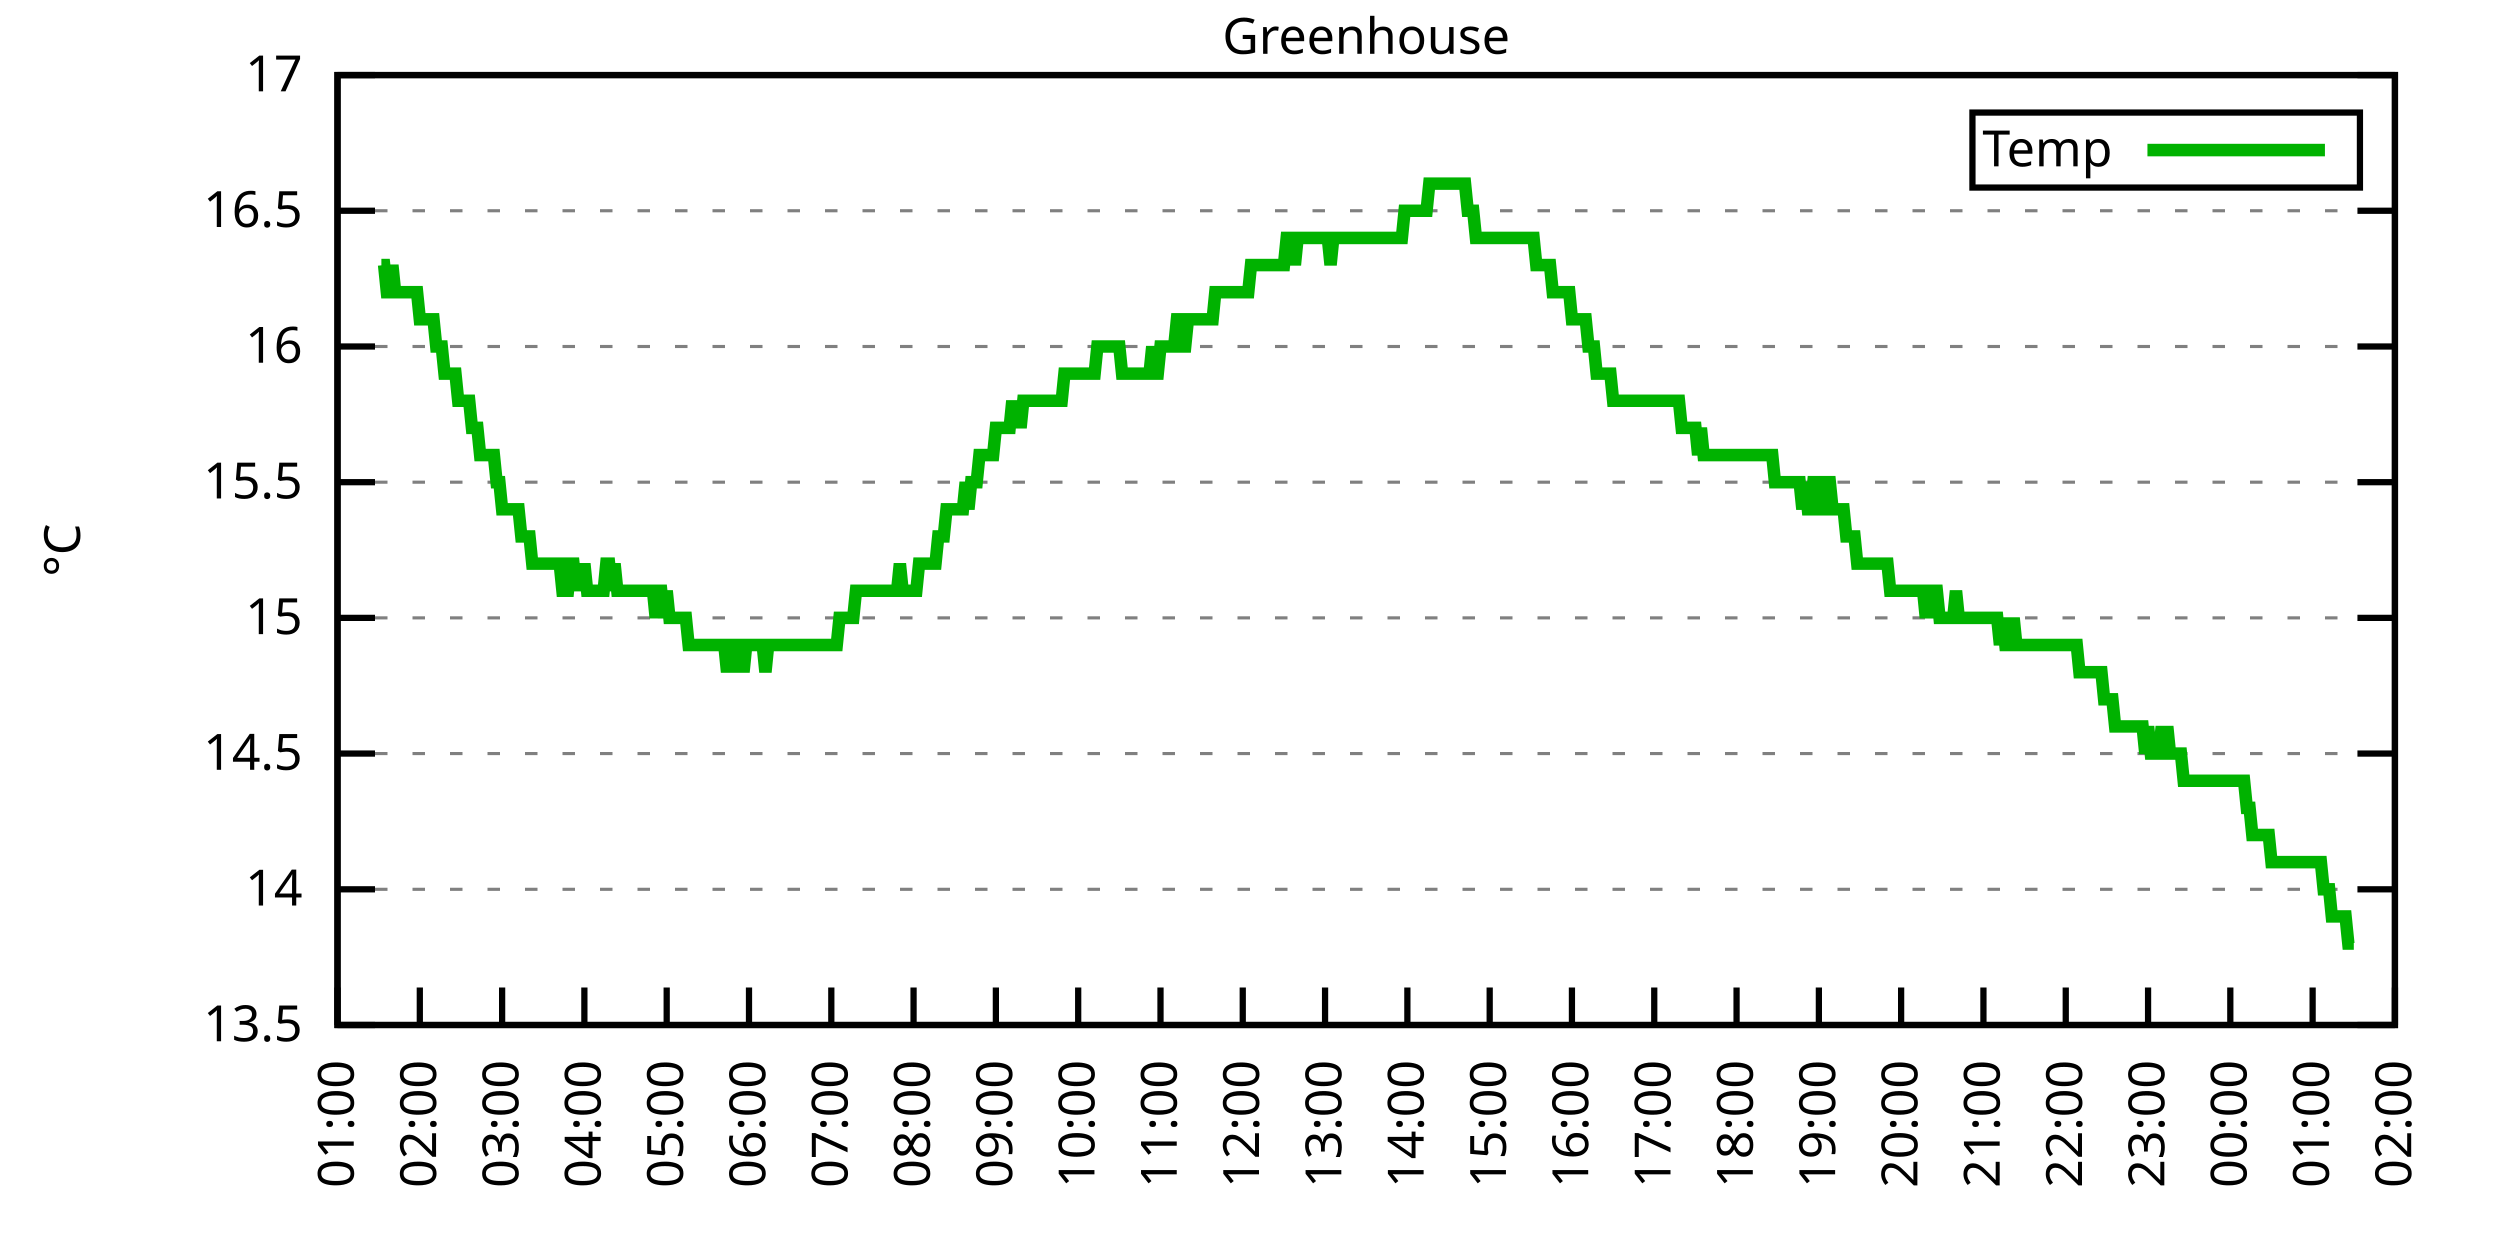
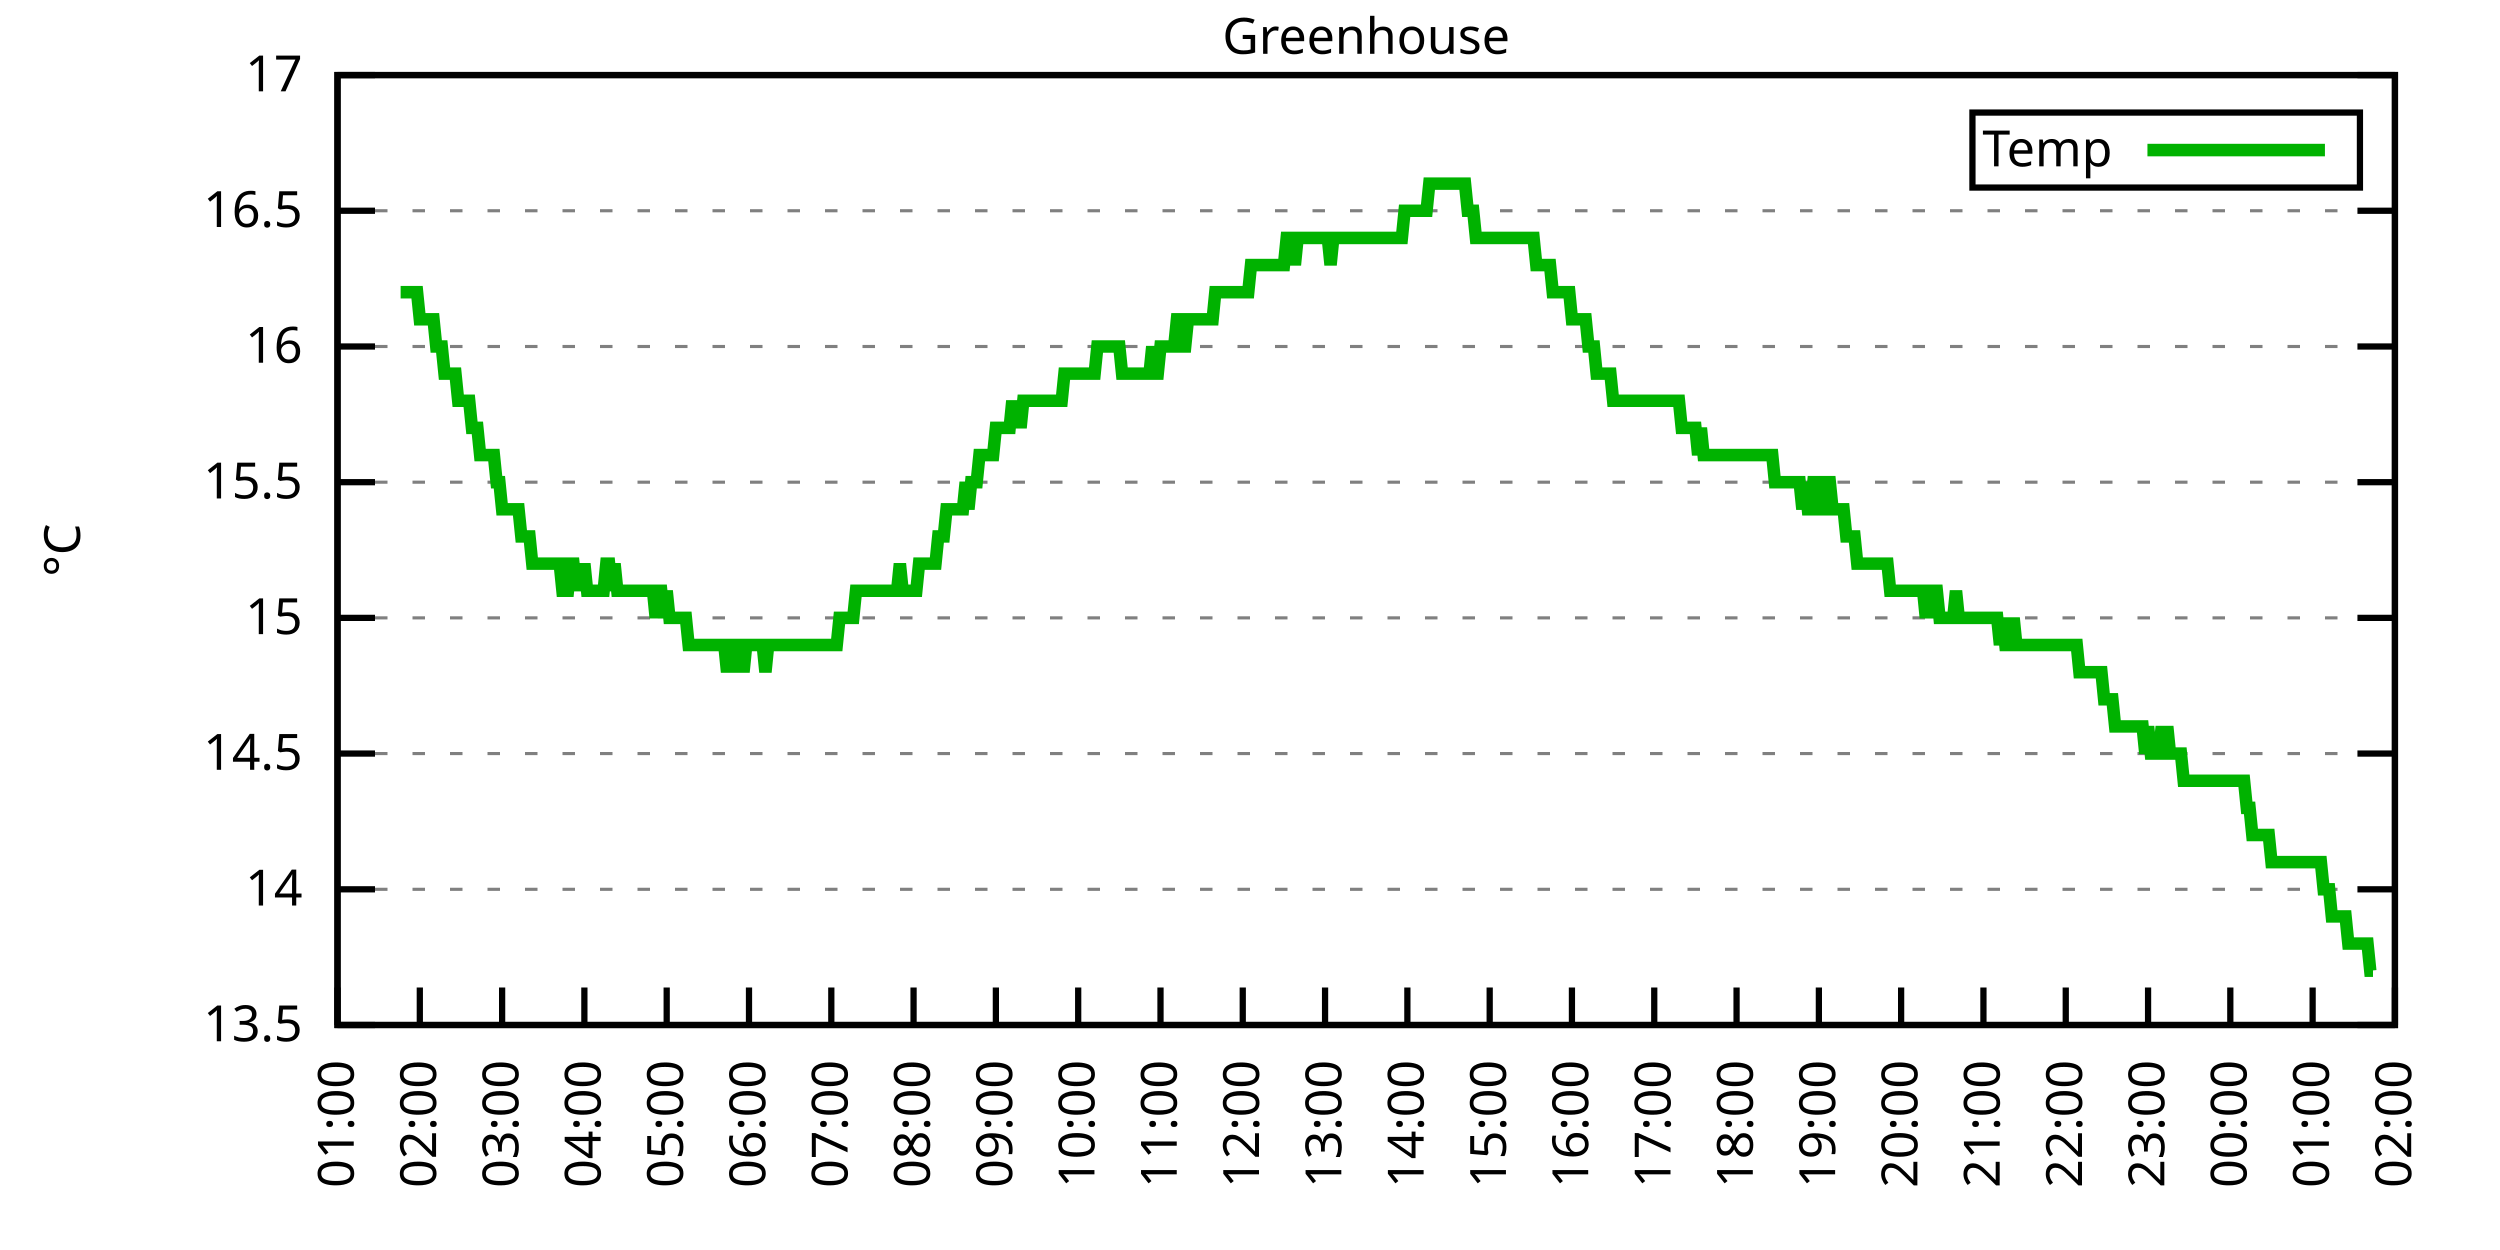
<svg xmlns="http://www.w3.org/2000/svg" xmlns:xlink="http://www.w3.org/1999/xlink" width="400" height="200" viewBox="0 0 400 200">
  <g id="gnuplot_canvas">
    <rect x="0" y="0" width="400" height="200" fill="none" />
    <defs>
      <circle id="gpDot" r="0.5" stroke-width="0.5" stroke="currentColor" />
      <path id="gpPt0" stroke-width="0.333" stroke="currentColor" d="M-1,0 h2 M0,-1 v2" />
      <path id="gpPt1" stroke-width="0.333" stroke="currentColor" d="M-1,-1 L1,1 M1,-1 L-1,1" />
      <path id="gpPt2" stroke-width="0.333" stroke="currentColor" d="M-1,0 L1,0 M0,-1 L0,1 M-1,-1 L1,1 M-1,1 L1,-1" />
      <rect id="gpPt3" stroke-width="0.333" stroke="currentColor" x="-1" y="-1" width="2" height="2" />
      <rect id="gpPt4" stroke-width="0.333" stroke="currentColor" fill="currentColor" x="-1" y="-1" width="2" height="2" />
      <circle id="gpPt5" stroke-width="0.333" stroke="currentColor" cx="0" cy="0" r="1" />
      <use xlink:href="#gpPt5" id="gpPt6" fill="currentColor" stroke="none" />
      <path id="gpPt7" stroke-width="0.333" stroke="currentColor" d="M0,-1.33 L-1.33,0.67 L1.33,0.67 z" />
      <use xlink:href="#gpPt7" id="gpPt8" fill="currentColor" stroke="none" />
      <use xlink:href="#gpPt7" id="gpPt9" stroke="currentColor" transform="rotate(180)" />
      <use xlink:href="#gpPt9" id="gpPt10" fill="currentColor" stroke="none" />
      <use xlink:href="#gpPt3" id="gpPt11" stroke="currentColor" transform="rotate(45)" />
      <use xlink:href="#gpPt11" id="gpPt12" fill="currentColor" stroke="none" />
      <path id="gpPt13" stroke-width="0.333" stroke="currentColor" d="M0,1.330 L1.265,0.411 L0.782,-1.067 L-0.782,-1.076 L-1.265,0.411 z" />
      <use xlink:href="#gpPt13" id="gpPt14" fill="currentColor" stroke="none" />
      <filter id="textbox" filterUnits="objectBoundingBox" x="0" y="0" height="1" width="1">
        <feFlood flood-color="white" flood-opacity="1" result="bgnd" />
        <feComposite in="SourceGraphic" in2="bgnd" operator="atop" />
      </filter>
      <filter id="greybox" filterUnits="objectBoundingBox" x="0" y="0" height="1" width="1">
        <feFlood flood-color="lightgrey" flood-opacity="1" result="grey" />
        <feComposite in="SourceGraphic" in2="grey" operator="atop" />
      </filter>
    </defs>
    <g fill="none" color="white" stroke="currentColor" stroke-width="1.00" stroke-linecap="butt" stroke-linejoin="miter">
</g>
    <g fill="none" color="black" stroke="currentColor" stroke-width="1.00" stroke-linecap="butt" stroke-linejoin="miter">
      <g stroke="none" shape-rendering="crispEdges">
        <polygon fill="rgb(255, 255, 255)" points="54.00,164.00 383.18,164.00 383.18,12.02 54.00,12.02 " />
      </g>
    </g>
    <g fill="none" color="black" stroke="currentColor" stroke-width="1.00" stroke-linecap="butt" stroke-linejoin="miter">
</g>
    <g fill="none" color="black" stroke="black" stroke-width="0.50" stroke-linecap="butt" stroke-linejoin="miter">
</g>
    <g fill="none" color="gray" stroke="currentColor" stroke-width="0.50" stroke-linecap="butt" stroke-linejoin="miter">
      <path stroke="gray" stroke-dasharray="2,4" class="gridline" d="M54.00,164.00 L383.19,164.00  " />
    </g>
    <g fill="none" color="gray" stroke="gray" stroke-width="1.00" stroke-linecap="butt" stroke-linejoin="miter">
</g>
    <g fill="none" color="black" stroke="currentColor" stroke-width="1.00" stroke-linecap="butt" stroke-linejoin="miter">
      <path stroke="black" d="M54.00,164.00 L60.00,164.00 M383.19,164.00 L377.19,164.00  " />
      <g transform="translate(48.40,166.60)" stroke="none" fill="black" font-family="Sans" font-size="8.00" text-anchor="end">
        <text>
          <tspan font-family="Sans"> 13.5</tspan>
        </text>
      </g>
    </g>
    <g fill="none" color="black" stroke="currentColor" stroke-width="1.00" stroke-linecap="butt" stroke-linejoin="miter">
</g>
    <g fill="none" color="black" stroke="black" stroke-width="0.50" stroke-linecap="butt" stroke-linejoin="miter">
</g>
    <g fill="none" color="gray" stroke="currentColor" stroke-width="0.50" stroke-linecap="butt" stroke-linejoin="miter">
      <path stroke="gray" stroke-dasharray="2,4" class="gridline" d="M54.00,142.29 L383.19,142.29  " />
    </g>
    <g fill="none" color="gray" stroke="gray" stroke-width="1.00" stroke-linecap="butt" stroke-linejoin="miter">
</g>
    <g fill="none" color="black" stroke="currentColor" stroke-width="1.00" stroke-linecap="butt" stroke-linejoin="miter">
      <path stroke="black" d="M54.00,142.29 L60.00,142.29 M383.19,142.29 L377.19,142.29  " />
      <g transform="translate(48.40,144.89)" stroke="none" fill="black" font-family="Sans" font-size="8.00" text-anchor="end">
        <text>
          <tspan font-family="Sans"> 14</tspan>
        </text>
      </g>
    </g>
    <g fill="none" color="black" stroke="currentColor" stroke-width="1.00" stroke-linecap="butt" stroke-linejoin="miter">
</g>
    <g fill="none" color="black" stroke="black" stroke-width="0.50" stroke-linecap="butt" stroke-linejoin="miter">
</g>
    <g fill="none" color="gray" stroke="currentColor" stroke-width="0.50" stroke-linecap="butt" stroke-linejoin="miter">
      <path stroke="gray" stroke-dasharray="2,4" class="gridline" d="M54.00,120.57 L383.19,120.57  " />
    </g>
    <g fill="none" color="gray" stroke="gray" stroke-width="1.00" stroke-linecap="butt" stroke-linejoin="miter">
</g>
    <g fill="none" color="black" stroke="currentColor" stroke-width="1.00" stroke-linecap="butt" stroke-linejoin="miter">
      <path stroke="black" d="M54.00,120.57 L60.00,120.57 M383.19,120.57 L377.19,120.57  " />
      <g transform="translate(48.40,123.17)" stroke="none" fill="black" font-family="Sans" font-size="8.00" text-anchor="end">
        <text>
          <tspan font-family="Sans"> 14.5</tspan>
        </text>
      </g>
    </g>
    <g fill="none" color="black" stroke="currentColor" stroke-width="1.00" stroke-linecap="butt" stroke-linejoin="miter">
</g>
    <g fill="none" color="black" stroke="black" stroke-width="0.50" stroke-linecap="butt" stroke-linejoin="miter">
</g>
    <g fill="none" color="gray" stroke="currentColor" stroke-width="0.50" stroke-linecap="butt" stroke-linejoin="miter">
      <path stroke="gray" stroke-dasharray="2,4" class="gridline" d="M54.00,98.86 L383.19,98.86  " />
    </g>
    <g fill="none" color="gray" stroke="gray" stroke-width="1.00" stroke-linecap="butt" stroke-linejoin="miter">
</g>
    <g fill="none" color="black" stroke="currentColor" stroke-width="1.00" stroke-linecap="butt" stroke-linejoin="miter">
      <path stroke="black" d="M54.00,98.86 L60.00,98.86 M383.19,98.86 L377.19,98.86  " />
      <g transform="translate(48.40,101.46)" stroke="none" fill="black" font-family="Sans" font-size="8.00" text-anchor="end">
        <text>
          <tspan font-family="Sans"> 15</tspan>
        </text>
      </g>
    </g>
    <g fill="none" color="black" stroke="currentColor" stroke-width="1.00" stroke-linecap="butt" stroke-linejoin="miter">
</g>
    <g fill="none" color="black" stroke="black" stroke-width="0.50" stroke-linecap="butt" stroke-linejoin="miter">
</g>
    <g fill="none" color="gray" stroke="currentColor" stroke-width="0.50" stroke-linecap="butt" stroke-linejoin="miter">
      <path stroke="gray" stroke-dasharray="2,4" class="gridline" d="M54.00,77.15 L383.19,77.15  " />
    </g>
    <g fill="none" color="gray" stroke="gray" stroke-width="1.00" stroke-linecap="butt" stroke-linejoin="miter">
</g>
    <g fill="none" color="black" stroke="currentColor" stroke-width="1.00" stroke-linecap="butt" stroke-linejoin="miter">
      <path stroke="black" d="M54.00,77.15 L60.00,77.15 M383.19,77.15 L377.19,77.15  " />
      <g transform="translate(48.40,79.75)" stroke="none" fill="black" font-family="Sans" font-size="8.00" text-anchor="end">
        <text>
          <tspan font-family="Sans"> 15.5</tspan>
        </text>
      </g>
    </g>
    <g fill="none" color="black" stroke="currentColor" stroke-width="1.00" stroke-linecap="butt" stroke-linejoin="miter">
</g>
    <g fill="none" color="black" stroke="black" stroke-width="0.50" stroke-linecap="butt" stroke-linejoin="miter">
</g>
    <g fill="none" color="gray" stroke="currentColor" stroke-width="0.50" stroke-linecap="butt" stroke-linejoin="miter">
      <path stroke="gray" stroke-dasharray="2,4" class="gridline" d="M54.00,55.44 L383.19,55.44  " />
    </g>
    <g fill="none" color="gray" stroke="gray" stroke-width="1.00" stroke-linecap="butt" stroke-linejoin="miter">
</g>
    <g fill="none" color="black" stroke="currentColor" stroke-width="1.00" stroke-linecap="butt" stroke-linejoin="miter">
      <path stroke="black" d="M54.00,55.44 L60.00,55.44 M383.19,55.44 L377.19,55.44  " />
      <g transform="translate(48.40,58.04)" stroke="none" fill="black" font-family="Sans" font-size="8.00" text-anchor="end">
        <text>
          <tspan font-family="Sans"> 16</tspan>
        </text>
      </g>
    </g>
    <g fill="none" color="black" stroke="currentColor" stroke-width="1.00" stroke-linecap="butt" stroke-linejoin="miter">
</g>
    <g fill="none" color="black" stroke="black" stroke-width="0.50" stroke-linecap="butt" stroke-linejoin="miter">
</g>
    <g fill="none" color="gray" stroke="currentColor" stroke-width="0.50" stroke-linecap="butt" stroke-linejoin="miter">
      <path stroke="gray" stroke-dasharray="2,4" class="gridline" d="M54.00,33.72 L383.19,33.72  " />
    </g>
    <g fill="none" color="gray" stroke="gray" stroke-width="1.00" stroke-linecap="butt" stroke-linejoin="miter">
</g>
    <g fill="none" color="black" stroke="currentColor" stroke-width="1.00" stroke-linecap="butt" stroke-linejoin="miter">
      <path stroke="black" d="M54.00,33.72 L60.00,33.72 M383.19,33.72 L377.19,33.72  " />
      <g transform="translate(48.40,36.32)" stroke="none" fill="black" font-family="Sans" font-size="8.00" text-anchor="end">
        <text>
          <tspan font-family="Sans"> 16.5</tspan>
        </text>
      </g>
    </g>
    <g fill="none" color="black" stroke="currentColor" stroke-width="1.00" stroke-linecap="butt" stroke-linejoin="miter">
</g>
    <g fill="none" color="black" stroke="black" stroke-width="0.50" stroke-linecap="butt" stroke-linejoin="miter">
</g>
    <g fill="none" color="gray" stroke="currentColor" stroke-width="0.50" stroke-linecap="butt" stroke-linejoin="miter">
      <path stroke="gray" stroke-dasharray="2,4" class="gridline" d="M54.00,12.01 L383.19,12.01  " />
    </g>
    <g fill="none" color="gray" stroke="gray" stroke-width="1.00" stroke-linecap="butt" stroke-linejoin="miter">
</g>
    <g fill="none" color="black" stroke="currentColor" stroke-width="1.00" stroke-linecap="butt" stroke-linejoin="miter">
      <path stroke="black" d="M54.00,12.01 L60.00,12.01 M383.19,12.01 L377.19,12.01  " />
      <g transform="translate(48.40,14.61)" stroke="none" fill="black" font-family="Sans" font-size="8.00" text-anchor="end">
        <text>
          <tspan font-family="Sans"> 17</tspan>
        </text>
      </g>
    </g>
    <g fill="none" color="black" stroke="currentColor" stroke-width="1.00" stroke-linecap="butt" stroke-linejoin="miter">
      <path stroke="black" d="M54.00,164.00 L54.00,158.00  " />
      <g transform="translate(56.60,169.60) rotate(270.00)" stroke="none" fill="black" font-family="Sans" font-size="8.00" text-anchor="end">
        <text>
          <tspan font-family="Sans">01:00</tspan>
        </text>
      </g>
    </g>
    <g fill="none" color="black" stroke="currentColor" stroke-width="1.00" stroke-linecap="butt" stroke-linejoin="miter">
      <path stroke="black" d="M67.17,164.00 L67.17,158.00  " />
      <g transform="translate(69.77,169.60) rotate(270.00)" stroke="none" fill="black" font-family="Sans" font-size="8.00" text-anchor="end">
        <text>
          <tspan font-family="Sans">02:00</tspan>
        </text>
      </g>
    </g>
    <g fill="none" color="black" stroke="currentColor" stroke-width="1.00" stroke-linecap="butt" stroke-linejoin="miter">
      <path stroke="black" d="M80.34,164.00 L80.34,158.00  " />
      <g transform="translate(82.94,169.60) rotate(270.00)" stroke="none" fill="black" font-family="Sans" font-size="8.00" text-anchor="end">
        <text>
          <tspan font-family="Sans">03:00</tspan>
        </text>
      </g>
    </g>
    <g fill="none" color="black" stroke="currentColor" stroke-width="1.00" stroke-linecap="butt" stroke-linejoin="miter">
      <path stroke="black" d="M93.50,164.00 L93.50,158.00  " />
      <g transform="translate(96.10,169.60) rotate(270.00)" stroke="none" fill="black" font-family="Sans" font-size="8.00" text-anchor="end">
        <text>
          <tspan font-family="Sans">04:00</tspan>
        </text>
      </g>
    </g>
    <g fill="none" color="black" stroke="currentColor" stroke-width="1.00" stroke-linecap="butt" stroke-linejoin="miter">
      <path stroke="black" d="M106.67,164.00 L106.67,158.00  " />
      <g transform="translate(109.27,169.60) rotate(270.00)" stroke="none" fill="black" font-family="Sans" font-size="8.00" text-anchor="end">
        <text>
          <tspan font-family="Sans">05:00</tspan>
        </text>
      </g>
    </g>
    <g fill="none" color="black" stroke="currentColor" stroke-width="1.00" stroke-linecap="butt" stroke-linejoin="miter">
      <path stroke="black" d="M119.84,164.00 L119.84,158.00  " />
      <g transform="translate(122.44,169.60) rotate(270.00)" stroke="none" fill="black" font-family="Sans" font-size="8.00" text-anchor="end">
        <text>
          <tspan font-family="Sans">06:00</tspan>
        </text>
      </g>
    </g>
    <g fill="none" color="black" stroke="currentColor" stroke-width="1.00" stroke-linecap="butt" stroke-linejoin="miter">
      <path stroke="black" d="M133.01,164.00 L133.01,158.00  " />
      <g transform="translate(135.61,169.60) rotate(270.00)" stroke="none" fill="black" font-family="Sans" font-size="8.00" text-anchor="end">
        <text>
          <tspan font-family="Sans">07:00</tspan>
        </text>
      </g>
    </g>
    <g fill="none" color="black" stroke="currentColor" stroke-width="1.00" stroke-linecap="butt" stroke-linejoin="miter">
      <path stroke="black" d="M146.17,164.00 L146.17,158.00  " />
      <g transform="translate(148.77,169.60) rotate(270.00)" stroke="none" fill="black" font-family="Sans" font-size="8.00" text-anchor="end">
        <text>
          <tspan font-family="Sans">08:00</tspan>
        </text>
      </g>
    </g>
    <g fill="none" color="black" stroke="currentColor" stroke-width="1.00" stroke-linecap="butt" stroke-linejoin="miter">
      <path stroke="black" d="M159.34,164.00 L159.34,158.00  " />
      <g transform="translate(161.94,169.60) rotate(270.00)" stroke="none" fill="black" font-family="Sans" font-size="8.00" text-anchor="end">
        <text>
          <tspan font-family="Sans">09:00</tspan>
        </text>
      </g>
    </g>
    <g fill="none" color="black" stroke="currentColor" stroke-width="1.00" stroke-linecap="butt" stroke-linejoin="miter">
      <path stroke="black" d="M172.51,164.00 L172.51,158.00  " />
      <g transform="translate(175.11,169.60) rotate(270.00)" stroke="none" fill="black" font-family="Sans" font-size="8.00" text-anchor="end">
        <text>
          <tspan font-family="Sans">10:00</tspan>
        </text>
      </g>
    </g>
    <g fill="none" color="black" stroke="currentColor" stroke-width="1.00" stroke-linecap="butt" stroke-linejoin="miter">
      <path stroke="black" d="M185.68,164.00 L185.68,158.00  " />
      <g transform="translate(188.28,169.60) rotate(270.00)" stroke="none" fill="black" font-family="Sans" font-size="8.00" text-anchor="end">
        <text>
          <tspan font-family="Sans">11:00</tspan>
        </text>
      </g>
    </g>
    <g fill="none" color="black" stroke="currentColor" stroke-width="1.00" stroke-linecap="butt" stroke-linejoin="miter">
      <path stroke="black" d="M198.84,164.00 L198.84,158.00  " />
      <g transform="translate(201.44,169.60) rotate(270.00)" stroke="none" fill="black" font-family="Sans" font-size="8.00" text-anchor="end">
        <text>
          <tspan font-family="Sans">12:00</tspan>
        </text>
      </g>
    </g>
    <g fill="none" color="black" stroke="currentColor" stroke-width="1.00" stroke-linecap="butt" stroke-linejoin="miter">
      <path stroke="black" d="M212.01,164.00 L212.01,158.00  " />
      <g transform="translate(214.61,169.60) rotate(270.00)" stroke="none" fill="black" font-family="Sans" font-size="8.00" text-anchor="end">
        <text>
          <tspan font-family="Sans">13:00</tspan>
        </text>
      </g>
    </g>
    <g fill="none" color="black" stroke="currentColor" stroke-width="1.00" stroke-linecap="butt" stroke-linejoin="miter">
      <path stroke="black" d="M225.18,164.00 L225.18,158.00  " />
      <g transform="translate(227.78,169.60) rotate(270.00)" stroke="none" fill="black" font-family="Sans" font-size="8.00" text-anchor="end">
        <text>
          <tspan font-family="Sans">14:00</tspan>
        </text>
      </g>
    </g>
    <g fill="none" color="black" stroke="currentColor" stroke-width="1.00" stroke-linecap="butt" stroke-linejoin="miter">
      <path stroke="black" d="M238.35,164.00 L238.35,158.00  " />
      <g transform="translate(240.95,169.60) rotate(270.00)" stroke="none" fill="black" font-family="Sans" font-size="8.00" text-anchor="end">
        <text>
          <tspan font-family="Sans">15:00</tspan>
        </text>
      </g>
    </g>
    <g fill="none" color="black" stroke="currentColor" stroke-width="1.00" stroke-linecap="butt" stroke-linejoin="miter">
      <path stroke="black" d="M251.51,164.00 L251.51,158.00  " />
      <g transform="translate(254.11,169.60) rotate(270.00)" stroke="none" fill="black" font-family="Sans" font-size="8.00" text-anchor="end">
        <text>
          <tspan font-family="Sans">16:00</tspan>
        </text>
      </g>
    </g>
    <g fill="none" color="black" stroke="currentColor" stroke-width="1.00" stroke-linecap="butt" stroke-linejoin="miter">
      <path stroke="black" d="M264.68,164.00 L264.68,158.00  " />
      <g transform="translate(267.28,169.60) rotate(270.00)" stroke="none" fill="black" font-family="Sans" font-size="8.00" text-anchor="end">
        <text>
          <tspan font-family="Sans">17:00</tspan>
        </text>
      </g>
    </g>
    <g fill="none" color="black" stroke="currentColor" stroke-width="1.00" stroke-linecap="butt" stroke-linejoin="miter">
      <path stroke="black" d="M277.85,164.00 L277.85,158.00  " />
      <g transform="translate(280.45,169.60) rotate(270.00)" stroke="none" fill="black" font-family="Sans" font-size="8.00" text-anchor="end">
        <text>
          <tspan font-family="Sans">18:00</tspan>
        </text>
      </g>
    </g>
    <g fill="none" color="black" stroke="currentColor" stroke-width="1.00" stroke-linecap="butt" stroke-linejoin="miter">
      <path stroke="black" d="M291.02,164.00 L291.02,158.00  " />
      <g transform="translate(293.62,169.60) rotate(270.00)" stroke="none" fill="black" font-family="Sans" font-size="8.00" text-anchor="end">
        <text>
          <tspan font-family="Sans">19:00</tspan>
        </text>
      </g>
    </g>
    <g fill="none" color="black" stroke="currentColor" stroke-width="1.00" stroke-linecap="butt" stroke-linejoin="miter">
      <path stroke="black" d="M304.18,164.00 L304.18,158.00  " />
      <g transform="translate(306.78,169.60) rotate(270.00)" stroke="none" fill="black" font-family="Sans" font-size="8.00" text-anchor="end">
        <text>
          <tspan font-family="Sans">20:00</tspan>
        </text>
      </g>
    </g>
    <g fill="none" color="black" stroke="currentColor" stroke-width="1.00" stroke-linecap="butt" stroke-linejoin="miter">
      <path stroke="black" d="M317.35,164.00 L317.35,158.00  " />
      <g transform="translate(319.95,169.60) rotate(270.00)" stroke="none" fill="black" font-family="Sans" font-size="8.00" text-anchor="end">
        <text>
          <tspan font-family="Sans">21:00</tspan>
        </text>
      </g>
    </g>
    <g fill="none" color="black" stroke="currentColor" stroke-width="1.00" stroke-linecap="butt" stroke-linejoin="miter">
      <path stroke="black" d="M330.52,164.00 L330.52,158.00  " />
      <g transform="translate(333.12,169.60) rotate(270.00)" stroke="none" fill="black" font-family="Sans" font-size="8.00" text-anchor="end">
        <text>
          <tspan font-family="Sans">22:00</tspan>
        </text>
      </g>
    </g>
    <g fill="none" color="black" stroke="currentColor" stroke-width="1.00" stroke-linecap="butt" stroke-linejoin="miter">
      <path stroke="black" d="M343.69,164.00 L343.69,158.00  " />
      <g transform="translate(346.29,169.60) rotate(270.00)" stroke="none" fill="black" font-family="Sans" font-size="8.00" text-anchor="end">
        <text>
          <tspan font-family="Sans">23:00</tspan>
        </text>
      </g>
    </g>
    <g fill="none" color="black" stroke="currentColor" stroke-width="1.00" stroke-linecap="butt" stroke-linejoin="miter">
      <path stroke="black" d="M356.85,164.00 L356.85,158.00  " />
      <g transform="translate(359.45,169.60) rotate(270.00)" stroke="none" fill="black" font-family="Sans" font-size="8.00" text-anchor="end">
        <text>
          <tspan font-family="Sans">00:00</tspan>
        </text>
      </g>
    </g>
    <g fill="none" color="black" stroke="currentColor" stroke-width="1.00" stroke-linecap="butt" stroke-linejoin="miter">
      <path stroke="black" d="M370.02,164.00 L370.02,158.00  " />
      <g transform="translate(372.62,169.60) rotate(270.00)" stroke="none" fill="black" font-family="Sans" font-size="8.00" text-anchor="end">
        <text>
          <tspan font-family="Sans">01:00</tspan>
        </text>
      </g>
    </g>
    <g fill="none" color="black" stroke="currentColor" stroke-width="1.00" stroke-linecap="butt" stroke-linejoin="miter">
      <path stroke="black" d="M383.19,164.00 L383.19,158.00  " />
      <g transform="translate(385.79,169.60) rotate(270.00)" stroke="none" fill="black" font-family="Sans" font-size="8.00" text-anchor="end">
        <text>
          <tspan font-family="Sans">02:00</tspan>
        </text>
      </g>
    </g>
    <g fill="none" color="black" stroke="currentColor" stroke-width="1.00" stroke-linecap="butt" stroke-linejoin="miter">
</g>
    <g fill="none" color="black" stroke="currentColor" stroke-width="1.00" stroke-linecap="butt" stroke-linejoin="miter">
      <path stroke="black" d="M54.00,12.01 L54.00,164.00 L383.19,164.00 L383.19,12.01 L54.00,12.01 Z  " />
    </g>
    <g fill="none" color="black" stroke="currentColor" stroke-width="1.00" stroke-linecap="butt" stroke-linejoin="miter">
</g>
    <g fill="none" color="black" stroke="currentColor" stroke-width="1.00" stroke-linecap="butt" stroke-linejoin="miter">
      <path stroke="black" d="M315.59,30.01 L315.59,18.01 L377.59,18.01 L377.59,30.01 L315.59,30.01 Z  " />
    </g>
    <g id="Greenhouse_plot_1">
      <g fill="none" color="white" stroke="black" stroke-width="2.00" stroke-linecap="butt" stroke-linejoin="miter">
</g>
      <g fill="none" color="black" stroke="currentColor" stroke-width="2.00" stroke-linecap="butt" stroke-linejoin="miter">
        <g transform="translate(337.99,26.61)" stroke="none" fill="black" font-family="Sans" font-size="8.00" text-anchor="end">
          <text>
            <tspan font-family="Sans">Temp</tspan>
          </text>
        </g>
      </g>
      <g fill="none" color="black" stroke="currentColor" stroke-width="2.00" stroke-linecap="butt" stroke-linejoin="miter">
-         <path stroke="rgb(  0, 178,   0)" d="M343.59,24.01 L371.99,24.01 M61.02,42.41 L61.46,42.41 L61.90,46.75 L62.34,46.75 L62.78,42.41 L63.22,46.75   L63.66,46.75 L64.10,46.75 L64.53,46.75 L64.97,46.75 L65.41,46.75 L65.85,46.75 L66.29,46.75 L66.73,46.75   L67.17,51.09 L67.61,51.09 L68.05,51.09 L68.48,51.09 L68.92,51.09 L69.36,51.09 L69.80,55.44 L70.24,55.44   L70.68,55.44 L71.12,59.78 L71.56,59.78 L72.00,59.78 L72.43,59.78 L72.87,59.78 L73.31,64.12 L73.75,64.12   L74.19,64.12 L74.63,64.12 L75.07,64.12 L75.51,68.46 L75.95,68.46 L76.38,68.46 L76.82,72.81 L77.26,72.81   L77.70,72.81 L78.14,72.81 L78.58,72.81 L79.02,72.81 L79.46,77.15 L79.90,77.15 L80.34,81.49 L80.77,81.49   L81.21,81.49 L81.65,81.49 L82.09,81.49 L82.53,81.49 L82.97,81.49 L83.41,85.83 L83.85,85.83 L84.29,85.83   L84.72,85.83 L85.16,90.18 L85.60,90.18 L86.04,90.18 L86.48,90.18 L86.92,90.18 L87.36,90.18 L87.80,90.18   L88.24,90.18 L88.67,90.18 L89.11,90.18 L89.55,90.18 L89.99,94.52 L90.43,94.52 L90.87,94.52 L91.31,90.18   L91.75,90.18 L92.19,94.52 L92.62,90.18 L93.06,94.52 L93.50,90.18 L93.94,94.52 L94.38,94.52 L94.82,94.52   L95.26,94.52 L95.70,94.52 L96.14,94.52 L96.58,94.52 L97.01,90.18 L97.45,90.18 L97.89,94.52 L98.33,90.18   L98.77,94.52 L99.21,94.52 L99.65,94.52 L100.09,94.52 L100.53,94.52 L100.96,94.52 L101.40,94.52 L101.84,94.52   L102.28,94.52 L102.72,94.52 L103.16,94.52 L103.60,94.52 L104.04,94.52 L104.48,94.52 L104.91,98.86 L105.35,94.52   L105.79,94.52 L106.23,98.86 L106.67,94.52 L107.11,98.86 L107.55,98.86 L107.99,98.86 L108.43,98.86 L108.87,98.86   L109.30,98.86 L109.74,98.86 L110.18,103.20 L110.62,103.20 L111.06,103.20 L111.50,103.20 L111.94,103.20 L112.38,103.20   L112.82,103.20 L113.25,103.20 L113.69,103.20 L114.13,103.20 L114.57,103.20 L115.01,103.20 L115.45,103.20 L115.89,103.20   L116.33,107.55 L116.77,103.20 L117.20,103.20 L117.64,107.55 L118.08,103.20 L118.52,103.20 L118.96,107.55 L119.40,103.20   L119.84,103.20 L120.28,103.20 L120.72,103.20 L121.15,103.20 L121.59,103.20 L122.03,103.20 L122.47,107.55 L122.91,103.20   L123.35,103.20 L123.79,103.20 L124.23,103.20 L124.67,103.20 L125.11,103.20 L125.54,103.20 L125.98,103.20 L126.42,103.20   L126.86,103.20 L127.30,103.20 L127.74,103.20 L128.18,103.20 L128.62,103.20 L129.06,103.20 L129.49,103.20 L129.93,103.20   L130.37,103.20 L130.81,103.20 L131.25,103.20 L131.69,103.20 L132.13,103.20 L132.57,103.20 L133.01,103.20 L133.44,103.20   L133.88,103.20 L134.32,98.86 L134.76,98.86 L135.20,98.86 L135.64,98.86 L136.08,98.86 L136.52,98.86 L136.96,94.52   L137.39,94.52 L137.83,94.52 L138.27,94.52 L138.71,94.52 L139.15,94.52 L139.59,94.52 L140.03,94.52 L140.47,94.52   L140.91,94.52 L141.35,94.52 L141.78,94.52 L142.22,94.52 L142.66,94.52 L143.10,94.52 L143.54,94.52 L143.98,90.18   L144.42,94.52 L144.86,94.52 L145.30,94.52 L145.73,94.52 L146.17,94.52 L146.61,94.52 L147.05,90.18 L147.49,90.18   L147.93,90.18 L148.37,90.18 L148.81,90.18 L149.25,90.18 L149.68,90.18 L150.12,85.83 L150.56,85.83 L151.00,85.83   L151.44,81.49 L151.88,81.49 L152.32,81.49 L152.76,81.49 L153.20,81.49 L153.63,81.49 L154.07,81.49 L154.51,77.15   L154.95,81.49 L155.39,77.15 L155.83,77.15 L156.27,77.15 L156.71,72.81 L157.15,72.81 L157.59,72.81 L158.02,72.81   L158.46,72.81 L158.90,72.81 L159.34,68.46 L159.78,68.46 L160.22,68.46 L160.66,68.46 L161.10,68.46 L161.54,68.46   L161.97,64.12 L162.41,68.46 L162.85,64.12 L163.29,68.46 L163.73,64.12 L164.17,64.12 L164.61,64.12 L165.05,64.12   L165.49,64.12 L165.92,64.12 L166.36,64.12 L166.80,64.12 L167.24,64.12 L167.68,64.12 L168.12,64.12 L168.56,64.12   L169.00,64.12 L169.44,64.12 L169.87,64.12 L170.31,59.78 L170.75,59.78 L171.19,59.78 L171.63,59.78 L172.07,59.78   L172.51,59.78 L172.95,59.78 L173.39,59.78 L173.83,59.78 L174.26,59.78 L174.70,59.78 L175.14,59.78 L175.58,55.44   L176.02,55.44 L176.46,55.44 L176.90,55.44 L177.34,55.44 L177.78,55.44 L178.21,55.44 L178.65,55.44 L179.09,55.44   L179.53,59.78 L179.97,59.78 L180.41,59.78 L180.85,59.78 L181.29,59.78 L181.73,59.78 L182.16,59.78 L182.60,59.78   L183.04,59.78 L183.48,59.78 L183.92,59.78 L184.36,55.44 L184.80,59.78 L185.24,59.78 L185.68,55.44 L186.11,55.44   L186.55,55.44 L186.99,55.44 L187.43,55.44 L187.87,55.44 L188.31,51.09 L188.75,51.09 L189.19,55.44 L189.63,55.44   L190.07,51.09 L190.50,51.09 L190.94,51.09 L191.38,51.09 L191.82,51.09 L192.26,51.09 L192.70,51.09 L193.14,51.09   L193.58,51.09 L194.02,51.09 L194.45,46.75 L194.89,46.75 L195.33,46.75 L195.77,46.75 L196.21,46.75 L196.65,46.75   L197.09,46.75 L197.53,46.75 L197.97,46.75 L198.40,46.75 L198.84,46.75 L199.28,46.75 L199.72,46.75 L200.16,42.41   L200.60,42.41 L201.04,42.41 L201.48,42.41 L201.92,42.41 L202.35,42.41 L202.79,42.41 L203.23,42.41 L203.67,42.41   L204.11,42.41 L204.55,42.41 L204.99,42.41 L205.43,42.41 L205.87,38.07 L206.31,38.07 L206.74,38.07 L207.18,42.41   L207.62,38.07 L208.06,38.07 L208.50,38.07 L208.94,38.07 L209.38,38.07 L209.82,38.07 L210.26,38.07 L210.69,38.07   L211.13,38.07 L211.57,38.07 L212.01,38.07 L212.45,38.07 L212.89,42.41 L213.33,38.07 L213.77,38.07 L214.21,38.07   L214.64,38.07 L215.08,38.07 L215.52,38.07 L215.96,38.07 L216.40,38.07 L216.84,38.07 L217.28,38.07 L217.72,38.07   L218.16,38.07 L218.60,38.07 L219.03,38.07 L219.47,38.07 L219.91,38.07 L220.35,38.07 L220.79,38.07 L221.23,38.07   L221.67,38.07 L222.11,38.07 L222.55,38.07 L222.98,38.07 L223.42,38.07 L223.86,38.07 L224.30,38.07 L224.74,33.72   L225.18,33.72 L225.62,33.72 L226.06,33.72 L226.50,33.72 L226.93,33.72 L227.37,33.72 L227.81,33.72 L228.25,33.72   L228.69,29.38 L229.13,29.38 L229.57,29.38 L230.01,29.38 L230.45,29.38 L230.88,29.38 L231.32,29.38 L231.76,29.38   L232.20,29.38 L232.64,29.38 L233.08,29.38 L233.52,29.38 L233.96,29.38 L234.40,29.38 L234.84,33.72 L235.27,33.72   L235.71,33.72 L236.15,38.07 L236.59,38.07 L237.03,38.07 L237.47,38.07 L237.91,38.07 L238.35,38.07 L238.79,38.07   L239.22,38.07 L239.66,38.07 L240.10,38.07 L240.54,38.07 L240.98,38.07 L241.42,38.07 L241.86,38.07 L242.30,38.07   L242.74,38.07 L243.17,38.07 L243.61,38.07 L244.05,38.07 L244.49,38.07 L244.93,38.07 L245.37,38.07 L245.81,42.41   L246.25,42.41 L246.69,42.41 L247.12,42.41 L247.56,42.41 L248.00,42.41 L248.44,46.75 L248.88,46.75 L249.32,46.75   L249.76,46.75 L250.20,46.75 L250.64,46.75 L251.08,46.75 L251.51,51.09 L251.95,51.09 L252.39,51.09 L252.83,51.09   L253.27,51.09 L253.71,51.09 L254.15,55.44 L254.59,55.44 L255.03,55.44 L255.46,59.78 L255.90,59.78 L256.34,59.78   L256.78,59.78 L257.22,59.78 L257.66,59.78 L258.10,64.12 L258.54,64.12 L258.98,64.12 L259.41,64.12 L259.85,64.12   L260.29,64.12 L260.73,64.12 L261.17,64.12 L261.61,64.12 L262.05,64.12 L262.49,64.12 L262.93,64.12 L263.36,64.12   L263.80,64.12 L264.24,64.12 L264.68,64.12 L265.12,64.12 L265.56,64.12 L266.00,64.12 L266.44,64.12 L266.88,64.12   L267.32,64.12 L267.75,64.12 L268.19,64.12 L268.63,64.12 L269.07,68.46 L269.51,68.46 L269.95,68.46 L270.39,68.46   L270.83,68.46 L271.27,68.46 L271.70,72.81 L272.14,68.46 L272.58,72.81 L273.02,72.81 L273.46,72.81 L273.90,72.81   L274.34,72.81 L274.78,72.81 L275.22,72.81 L275.65,72.81 L276.09,72.81 L276.53,72.81 L276.97,72.81 L277.41,72.81   L277.85,72.81 L278.29,72.81 L278.73,72.81 L279.17,72.81 L279.60,72.81 L280.04,72.81 L280.48,72.81 L280.92,72.81   L281.36,72.81 L281.80,72.81 L282.24,72.81 L282.68,72.81 L283.12,72.81 L283.56,72.81 L283.99,77.15 L284.43,77.15   L284.87,77.15 L285.31,77.15 L285.75,77.15 L286.19,77.15 L286.63,77.15 L287.07,77.15 L287.51,77.15 L287.94,77.15   L288.38,81.49 L288.82,77.15 L289.26,81.49 L289.70,81.49 L290.14,77.15 L290.58,77.15 L291.02,81.49 L291.46,81.49   L291.89,81.49 L292.33,77.15 L292.77,77.15 L293.21,81.49 L293.65,81.49 L294.09,81.49 L294.53,81.49 L294.97,81.49   L295.41,85.83 L295.84,85.83 L296.28,85.83 L296.72,85.83 L297.16,90.18 L297.60,90.18 L298.04,90.18 L298.48,90.18   L298.92,90.18 L299.36,90.18 L299.80,90.18 L300.23,90.18 L300.67,90.18 L301.11,90.18 L301.55,90.18 L301.99,90.18   L302.43,94.52 L302.87,94.52 L303.31,94.52 L303.75,94.52 L304.18,94.52 L304.62,94.52 L305.06,94.52 L305.50,94.52   L305.94,94.52 L306.38,94.52 L306.82,94.52 L307.26,94.52 L307.70,94.52 L308.13,98.86 L308.57,94.52 L309.01,98.86   L309.45,94.52 L309.89,94.52 L310.33,98.86 L310.77,98.86 L311.21,98.86 L311.65,98.86 L312.08,98.86 L312.52,98.86   L312.96,94.52 L313.40,98.86 L313.84,98.86 L314.28,98.86 L314.72,98.86 L315.16,98.86 L315.60,98.86 L316.04,98.86   L316.47,98.86 L316.91,98.86 L317.35,98.86 L317.79,98.86 L318.23,98.86 L318.67,98.86 L319.11,98.86 L319.55,98.86   L319.99,103.20 L320.42,98.86 L320.86,103.20 L321.30,103.20 L321.74,103.20 L322.18,98.86 L322.62,103.20 L323.06,103.20   L323.50,103.20 L323.94,103.20 L324.37,103.20 L324.81,103.20 L325.25,103.20 L325.69,103.20 L326.13,103.20 L326.57,103.20   L327.01,103.20 L327.45,103.20 L327.89,103.20 L328.33,103.20 L328.76,103.20 L329.20,103.20 L329.64,103.20 L330.08,103.20   L330.52,103.20 L330.96,103.20 L331.40,103.20 L331.84,103.20 L332.28,103.20 L332.71,107.55 L333.15,107.55 L333.59,107.55   L334.03,107.55 L334.47,107.55 L334.91,107.55 L335.35,107.55 L335.79,107.55 L336.23,107.55 L336.66,111.89 L337.10,111.89   L337.54,111.89 L337.98,111.89 L338.42,116.23 L338.86,116.23 L339.30,116.23 L339.74,116.23 L340.18,116.23 L340.61,116.23   L341.05,116.23 L341.49,116.23 L341.93,116.23 L342.37,116.23 L342.81,116.23 L343.25,120.57 L343.69,116.23 L344.13,120.57   L344.57,120.57 L345.00,120.57 L345.44,120.57 L345.88,116.23 L346.32,120.57 L346.76,116.23 L347.20,120.57 L347.64,120.57   L348.08,120.57 L348.52,120.57 L348.95,120.57 L349.39,124.92 L349.83,124.92 L350.27,124.92 L350.71,124.92 L351.15,124.92   L351.59,124.92 L352.03,124.92 L352.47,124.92 L352.90,124.92 L353.34,124.92 L353.78,124.92 L354.22,124.92 L354.66,124.92   L355.10,124.92 L355.54,124.92 L355.98,124.92 L356.42,124.92 L356.85,124.92 L357.29,124.92 L357.73,124.92 L358.17,124.92   L358.61,124.92 L359.05,124.92 L359.49,129.26 L359.93,129.26 L360.37,133.60 L360.81,133.60 L361.24,133.60 L361.68,133.60   L362.12,133.60 L362.56,133.60 L363.00,133.60 L363.44,137.94 L363.88,137.94 L364.32,137.94 L364.76,137.94 L365.19,137.94   L365.63,137.94 L366.07,137.94 L366.51,137.94 L366.95,137.94 L367.39,137.94 L367.83,137.94 L368.27,137.94 L368.71,137.94   L369.14,137.94 L369.58,137.94 L370.02,137.94 L370.46,137.94 L370.90,137.94 L371.34,137.94 L371.78,142.29 L372.22,142.29   L372.66,142.29 L373.09,146.63 L373.53,146.63 L373.97,146.63 L374.41,146.63 L374.85,146.63 L375.29,146.63 L375.73,150.97   L376.17,150.97 L376.61,150.97  " />
+         <path stroke="rgb(  0, 178,   0)" d="M343.59,24.01 L371.99,24.01 M64.10,46.75 L64.53,46.75 L64.97,46.75 L65.41,46.75 L65.85,46.75 L66.29,46.75   L66.73,46.75 L67.17,51.09 L67.61,51.09 L68.05,51.09 L68.48,51.09 L68.92,51.09 L69.36,51.09 L69.80,55.44   L70.24,55.44 L70.68,55.44 L71.12,59.78 L71.56,59.78 L72.00,59.78 L72.43,59.78 L72.87,59.78 L73.31,64.12   L73.75,64.12 L74.19,64.12 L74.63,64.12 L75.07,64.12 L75.51,68.46 L75.95,68.46 L76.38,68.46 L76.82,72.81   L77.26,72.81 L77.70,72.81 L78.14,72.81 L78.58,72.81 L79.02,72.81 L79.46,77.15 L79.90,77.15 L80.34,81.49   L80.77,81.49 L81.21,81.49 L81.65,81.49 L82.09,81.49 L82.53,81.49 L82.97,81.49 L83.41,85.83 L83.85,85.83   L84.29,85.83 L84.72,85.83 L85.16,90.18 L85.60,90.18 L86.04,90.18 L86.48,90.18 L86.92,90.18 L87.36,90.18   L87.80,90.18 L88.24,90.18 L88.67,90.18 L89.11,90.18 L89.55,90.18 L89.99,94.52 L90.43,94.52 L90.87,94.52   L91.31,90.18 L91.75,90.18 L92.19,94.52 L92.62,90.18 L93.06,94.52 L93.50,90.18 L93.94,94.52 L94.38,94.52   L94.82,94.52 L95.26,94.52 L95.70,94.52 L96.14,94.52 L96.58,94.52 L97.01,90.18 L97.45,90.18 L97.89,94.52   L98.33,90.18 L98.77,94.52 L99.21,94.52 L99.65,94.52 L100.09,94.52 L100.53,94.52 L100.96,94.52 L101.40,94.52   L101.84,94.52 L102.28,94.52 L102.72,94.52 L103.16,94.52 L103.60,94.52 L104.04,94.52 L104.48,94.52 L104.91,98.86   L105.35,94.52 L105.79,94.52 L106.23,98.86 L106.67,94.52 L107.11,98.86 L107.55,98.86 L107.99,98.86 L108.43,98.86   L108.87,98.86 L109.30,98.86 L109.74,98.86 L110.18,103.20 L110.62,103.20 L111.06,103.20 L111.50,103.20 L111.94,103.20   L112.38,103.20 L112.82,103.20 L113.25,103.20 L113.69,103.20 L114.13,103.20 L114.57,103.20 L115.01,103.20 L115.45,103.20   L115.89,103.20 L116.33,107.55 L116.77,103.20 L117.20,103.20 L117.64,107.55 L118.08,103.20 L118.52,103.20 L118.96,107.55   L119.40,103.20 L119.84,103.20 L120.28,103.20 L120.72,103.20 L121.15,103.20 L121.59,103.20 L122.03,103.20 L122.47,107.55   L122.91,103.20 L123.35,103.20 L123.79,103.20 L124.23,103.20 L124.67,103.20 L125.11,103.20 L125.54,103.20 L125.98,103.20   L126.42,103.20 L126.86,103.20 L127.30,103.20 L127.74,103.20 L128.18,103.20 L128.62,103.20 L129.06,103.20 L129.49,103.20   L129.93,103.20 L130.37,103.20 L130.81,103.20 L131.25,103.20 L131.69,103.20 L132.13,103.20 L132.57,103.20 L133.01,103.20   L133.44,103.20 L133.88,103.20 L134.32,98.86 L134.76,98.86 L135.20,98.86 L135.64,98.86 L136.08,98.86 L136.52,98.86   L136.96,94.52 L137.39,94.52 L137.83,94.52 L138.27,94.52 L138.71,94.52 L139.15,94.52 L139.59,94.52 L140.03,94.52   L140.47,94.52 L140.91,94.52 L141.35,94.52 L141.78,94.52 L142.22,94.52 L142.66,94.52 L143.10,94.52 L143.54,94.52   L143.98,90.18 L144.42,94.52 L144.86,94.52 L145.30,94.52 L145.73,94.52 L146.17,94.52 L146.61,94.52 L147.05,90.18   L147.49,90.18 L147.93,90.18 L148.37,90.18 L148.81,90.18 L149.25,90.18 L149.68,90.18 L150.12,85.83 L150.56,85.83   L151.00,85.83 L151.44,81.49 L151.88,81.49 L152.32,81.49 L152.76,81.49 L153.20,81.49 L153.63,81.49 L154.07,81.49   L154.51,77.15 L154.95,81.49 L155.39,77.15 L155.83,77.15 L156.27,77.15 L156.71,72.81 L157.15,72.81 L157.59,72.81   L158.02,72.81 L158.46,72.81 L158.90,72.81 L159.34,68.46 L159.78,68.46 L160.22,68.46 L160.66,68.46 L161.10,68.46   L161.54,68.46 L161.97,64.12 L162.41,68.46 L162.85,64.12 L163.29,68.46 L163.73,64.12 L164.17,64.12 L164.61,64.12   L165.05,64.12 L165.49,64.12 L165.92,64.12 L166.36,64.12 L166.80,64.12 L167.24,64.12 L167.68,64.12 L168.12,64.12   L168.56,64.12 L169.00,64.12 L169.44,64.12 L169.87,64.12 L170.31,59.78 L170.75,59.78 L171.19,59.78 L171.63,59.78   L172.07,59.78 L172.51,59.78 L172.95,59.78 L173.39,59.78 L173.83,59.78 L174.26,59.78 L174.70,59.78 L175.14,59.78   L175.58,55.44 L176.02,55.44 L176.46,55.44 L176.90,55.44 L177.34,55.44 L177.78,55.44 L178.21,55.44 L178.65,55.44   L179.09,55.44 L179.53,59.78 L179.97,59.78 L180.41,59.78 L180.85,59.78 L181.29,59.78 L181.73,59.78 L182.16,59.78   L182.60,59.78 L183.04,59.78 L183.48,59.78 L183.92,59.78 L184.36,55.44 L184.80,59.78 L185.24,59.78 L185.68,55.44   L186.11,55.44 L186.55,55.44 L186.99,55.44 L187.43,55.44 L187.87,55.44 L188.31,51.09 L188.75,51.09 L189.19,55.44   L189.63,55.44 L190.07,51.09 L190.50,51.09 L190.94,51.09 L191.38,51.09 L191.82,51.09 L192.26,51.09 L192.70,51.09   L193.14,51.09 L193.58,51.09 L194.02,51.09 L194.45,46.75 L194.89,46.75 L195.33,46.75 L195.77,46.75 L196.21,46.75   L196.65,46.75 L197.09,46.75 L197.53,46.75 L197.97,46.75 L198.40,46.75 L198.84,46.75 L199.28,46.75 L199.72,46.75   L200.16,42.41 L200.60,42.41 L201.04,42.41 L201.48,42.41 L201.92,42.41 L202.35,42.41 L202.79,42.41 L203.23,42.41   L203.67,42.41 L204.11,42.41 L204.55,42.41 L204.99,42.41 L205.43,42.41 L205.87,38.07 L206.31,38.07 L206.74,38.07   L207.18,42.41 L207.62,38.07 L208.06,38.07 L208.50,38.07 L208.94,38.07 L209.38,38.07 L209.82,38.07 L210.26,38.07   L210.69,38.07 L211.13,38.07 L211.57,38.07 L212.01,38.07 L212.45,38.07 L212.89,42.41 L213.33,38.07 L213.77,38.07   L214.21,38.07 L214.64,38.07 L215.08,38.07 L215.52,38.07 L215.96,38.07 L216.40,38.07 L216.84,38.07 L217.28,38.07   L217.72,38.07 L218.16,38.07 L218.60,38.07 L219.03,38.07 L219.47,38.07 L219.91,38.07 L220.35,38.07 L220.79,38.07   L221.23,38.07 L221.67,38.07 L222.11,38.07 L222.55,38.07 L222.98,38.07 L223.42,38.07 L223.86,38.07 L224.30,38.07   L224.74,33.72 L225.18,33.72 L225.62,33.72 L226.06,33.72 L226.50,33.72 L226.93,33.72 L227.37,33.72 L227.81,33.72   L228.25,33.72 L228.69,29.38 L229.13,29.38 L229.57,29.38 L230.01,29.38 L230.45,29.38 L230.88,29.38 L231.32,29.38   L231.76,29.38 L232.20,29.38 L232.64,29.38 L233.08,29.38 L233.52,29.38 L233.96,29.38 L234.40,29.38 L234.84,33.72   L235.27,33.72 L235.71,33.72 L236.15,38.07 L236.59,38.07 L237.03,38.07 L237.47,38.07 L237.91,38.07 L238.35,38.07   L238.79,38.07 L239.22,38.07 L239.66,38.07 L240.10,38.07 L240.54,38.07 L240.98,38.07 L241.42,38.07 L241.86,38.07   L242.30,38.07 L242.74,38.07 L243.17,38.07 L243.61,38.07 L244.05,38.07 L244.49,38.07 L244.93,38.07 L245.37,38.07   L245.81,42.41 L246.25,42.41 L246.69,42.41 L247.12,42.41 L247.56,42.41 L248.00,42.41 L248.44,46.75 L248.88,46.75   L249.32,46.75 L249.76,46.75 L250.20,46.75 L250.64,46.75 L251.08,46.75 L251.51,51.09 L251.95,51.09 L252.39,51.09   L252.83,51.09 L253.27,51.09 L253.71,51.09 L254.15,55.44 L254.59,55.44 L255.03,55.44 L255.46,59.78 L255.90,59.78   L256.34,59.78 L256.78,59.78 L257.22,59.78 L257.66,59.78 L258.10,64.12 L258.54,64.12 L258.98,64.12 L259.41,64.12   L259.85,64.12 L260.29,64.12 L260.73,64.12 L261.17,64.12 L261.61,64.12 L262.05,64.12 L262.49,64.12 L262.93,64.12   L263.36,64.12 L263.80,64.12 L264.24,64.12 L264.68,64.12 L265.12,64.12 L265.56,64.12 L266.00,64.12 L266.44,64.12   L266.88,64.12 L267.32,64.12 L267.75,64.12 L268.19,64.12 L268.63,64.12 L269.07,68.46 L269.51,68.46 L269.95,68.46   L270.39,68.46 L270.83,68.46 L271.27,68.46 L271.70,72.81 L272.14,68.46 L272.58,72.81 L273.02,72.81 L273.46,72.81   L273.90,72.81 L274.34,72.81 L274.78,72.81 L275.22,72.81 L275.65,72.81 L276.09,72.81 L276.53,72.81 L276.97,72.81   L277.41,72.81 L277.85,72.81 L278.29,72.81 L278.73,72.81 L279.17,72.81 L279.60,72.81 L280.04,72.81 L280.48,72.81   L280.92,72.81 L281.36,72.81 L281.80,72.81 L282.24,72.81 L282.68,72.81 L283.12,72.81 L283.56,72.81 L283.99,77.15   L284.43,77.15 L284.87,77.15 L285.31,77.15 L285.75,77.15 L286.19,77.15 L286.63,77.15 L287.07,77.15 L287.51,77.15   L287.94,77.15 L288.38,81.49 L288.82,77.15 L289.26,81.49 L289.70,81.49 L290.14,77.15 L290.58,77.15 L291.02,81.49   L291.46,81.49 L291.89,81.49 L292.33,77.15 L292.77,77.15 L293.21,81.49 L293.65,81.49 L294.09,81.49 L294.53,81.49   L294.97,81.49 L295.41,85.83 L295.84,85.83 L296.28,85.83 L296.72,85.83 L297.16,90.18 L297.60,90.18 L298.04,90.18   L298.48,90.18 L298.92,90.18 L299.36,90.18 L299.80,90.18 L300.23,90.18 L300.67,90.18 L301.11,90.18 L301.55,90.18   L301.99,90.18 L302.43,94.52 L302.87,94.52 L303.31,94.52 L303.75,94.52 L304.18,94.52 L304.62,94.52 L305.06,94.52   L305.50,94.52 L305.94,94.52 L306.38,94.52 L306.82,94.52 L307.26,94.52 L307.70,94.52 L308.13,98.86 L308.57,94.52   L309.01,98.86 L309.45,94.52 L309.89,94.52 L310.33,98.86 L310.77,98.86 L311.21,98.86 L311.65,98.86 L312.08,98.86   L312.52,98.86 L312.96,94.52 L313.40,98.86 L313.84,98.86 L314.28,98.86 L314.72,98.86 L315.16,98.86 L315.60,98.86   L316.04,98.86 L316.47,98.86 L316.91,98.86 L317.35,98.86 L317.79,98.86 L318.23,98.86 L318.67,98.86 L319.11,98.86   L319.55,98.86 L319.99,103.20 L320.42,98.86 L320.86,103.20 L321.30,103.20 L321.74,103.20 L322.18,98.86 L322.62,103.20   L323.06,103.20 L323.50,103.20 L323.94,103.20 L324.37,103.20 L324.81,103.20 L325.25,103.20 L325.69,103.20 L326.13,103.20   L326.57,103.20 L327.01,103.20 L327.45,103.20 L327.89,103.20 L328.33,103.20 L328.76,103.20 L329.20,103.20 L329.64,103.20   L330.08,103.20 L330.52,103.20 L330.96,103.20 L331.40,103.20 L331.84,103.20 L332.28,103.20 L332.71,107.55 L333.15,107.55   L333.59,107.55 L334.03,107.55 L334.47,107.55 L334.91,107.55 L335.35,107.55 L335.79,107.55 L336.23,107.55 L336.66,111.89   L337.10,111.89 L337.54,111.89 L337.98,111.89 L338.42,116.23 L338.86,116.23 L339.30,116.23 L339.74,116.23 L340.18,116.23   L340.61,116.23 L341.05,116.23 L341.49,116.23 L341.93,116.23 L342.37,116.23 L342.81,116.23 L343.25,120.57 L343.69,116.23   L344.13,120.57 L344.57,120.57 L345.00,120.57 L345.44,120.57 L345.88,116.23 L346.32,120.57 L346.76,116.23 L347.20,120.57   L347.64,120.57 L348.08,120.57 L348.52,120.57 L348.95,120.57 L349.39,124.92 L349.83,124.92 L350.27,124.92 L350.71,124.92   L351.15,124.92 L351.59,124.92 L352.03,124.92 L352.47,124.92 L352.90,124.92 L353.34,124.92 L353.78,124.92 L354.22,124.92   L354.66,124.92 L355.10,124.92 L355.54,124.92 L355.98,124.92 L356.42,124.92 L356.85,124.92 L357.29,124.92 L357.73,124.92   L358.17,124.92 L358.61,124.92 L359.05,124.92 L359.49,129.26 L359.93,129.26 L360.37,133.60 L360.81,133.60 L361.24,133.60   L361.68,133.60 L362.12,133.60 L362.56,133.60 L363.00,133.60 L363.44,137.94 L363.88,137.94 L364.32,137.94 L364.76,137.94   L365.19,137.94 L365.63,137.94 L366.07,137.94 L366.51,137.94 L366.95,137.94 L367.39,137.94 L367.83,137.94 L368.27,137.94   L368.71,137.94 L369.14,137.94 L369.58,137.94 L370.02,137.94 L370.46,137.94 L370.90,137.94 L371.34,137.94 L371.78,142.29   L372.22,142.29 L372.66,142.29 L373.09,146.63 L373.53,146.63 L373.97,146.63 L374.41,146.63 L374.85,146.63 L375.29,146.63   L375.73,150.97 L376.17,150.97 L376.61,150.97 L377.05,150.97 L377.48,150.97 L377.92,150.97 L378.36,150.97 L378.80,150.97   L379.24,155.31 L379.68,155.31  " />
      </g>
    </g>
    <g fill="none" color="black" stroke="currentColor" stroke-width="2.00" stroke-linecap="butt" stroke-linejoin="miter">
</g>
    <g fill="none" color="black" stroke="black" stroke-width="1.00" stroke-linecap="butt" stroke-linejoin="miter">
</g>
    <g fill="none" color="black" stroke="currentColor" stroke-width="1.00" stroke-linecap="butt" stroke-linejoin="miter">
      <path stroke="black" d="M54.00,12.01 L54.00,164.00 L383.19,164.00 L383.19,12.01 L54.00,12.01 Z  " />
      <g transform="translate(12.80,88.01) rotate(270.00)" stroke="none" fill="black" font-family="Sans" font-size="8.00" text-anchor="middle">
        <text>
          <tspan font-family="Sans">°C</tspan>
        </text>
      </g>
    </g>
    <g fill="none" color="black" stroke="currentColor" stroke-width="1.00" stroke-linecap="butt" stroke-linejoin="miter">
</g>
    <g fill="none" color="black" stroke="currentColor" stroke-width="1.00" stroke-linecap="butt" stroke-linejoin="miter">
      <g transform="translate(218.59,8.61)" stroke="none" fill="black" font-family="Sans" font-size="8.00" text-anchor="middle">
        <text>
          <tspan font-family="Sans">Greenhouse</tspan>
        </text>
      </g>
    </g>
    <g fill="none" color="black" stroke="currentColor" stroke-width="1.00" stroke-linecap="butt" stroke-linejoin="miter">
</g>
  </g>
</svg>
